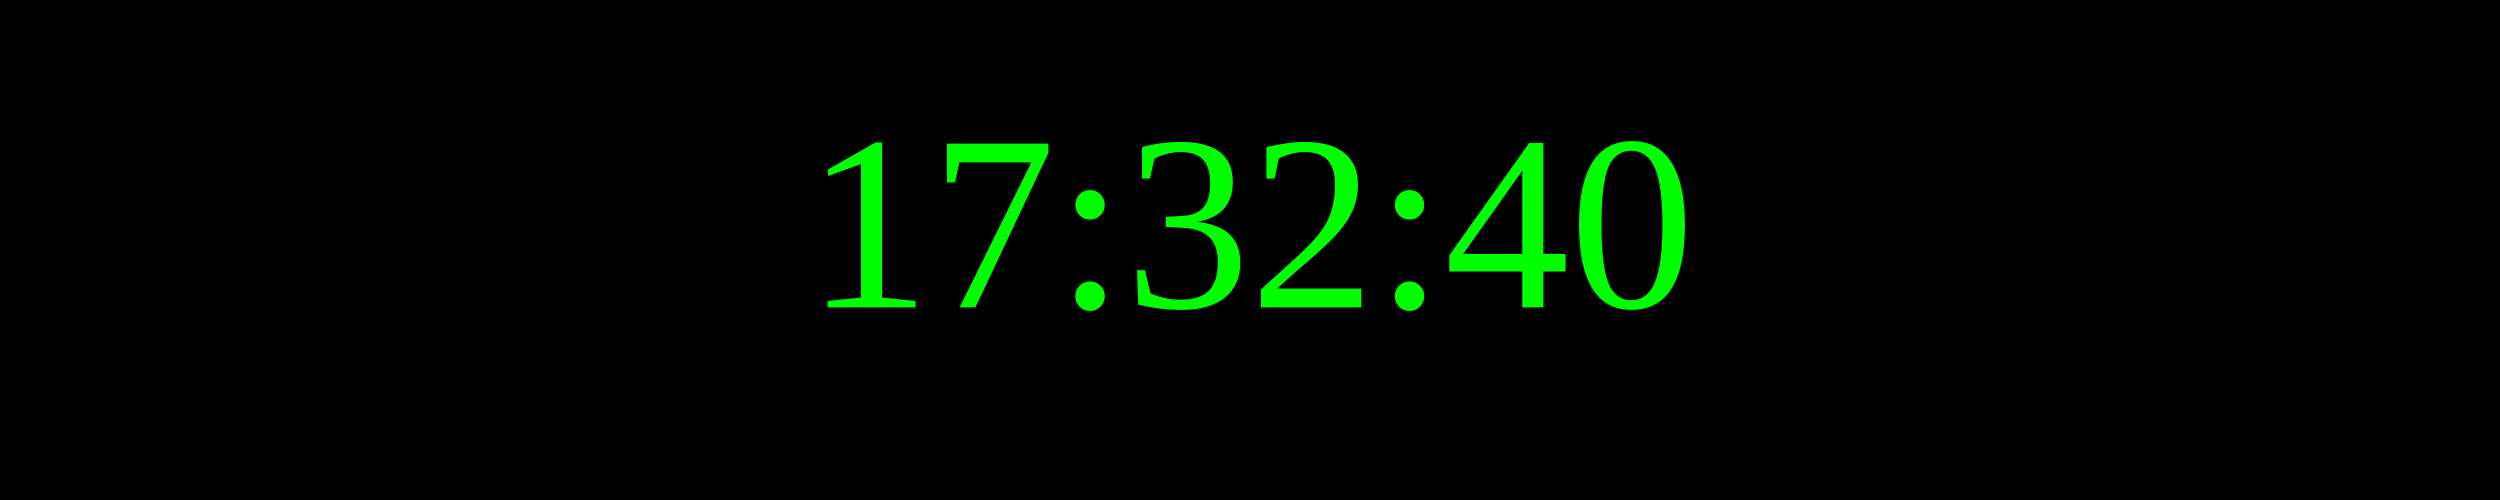
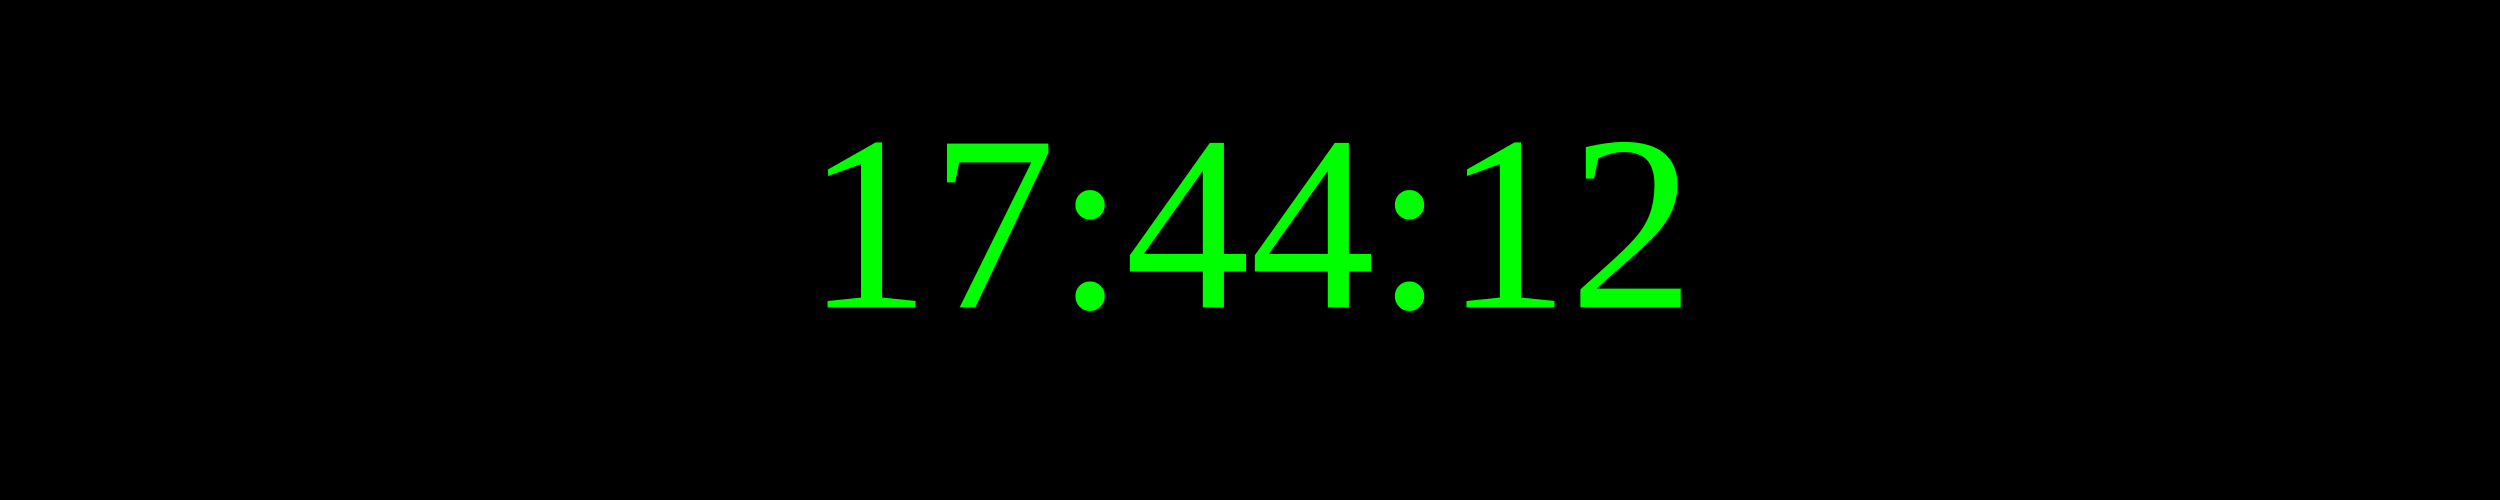
<svg xmlns="http://www.w3.org/2000/svg" width="250" height="50">
  <rect width="100%" height="100%" fill="black" />
  <text x="50%" y="50%" font-size="25" fill="lime" text-anchor="middle" dominant-baseline="middle">
- 17:32:40
+ 17:44:12
</text>
</svg>
